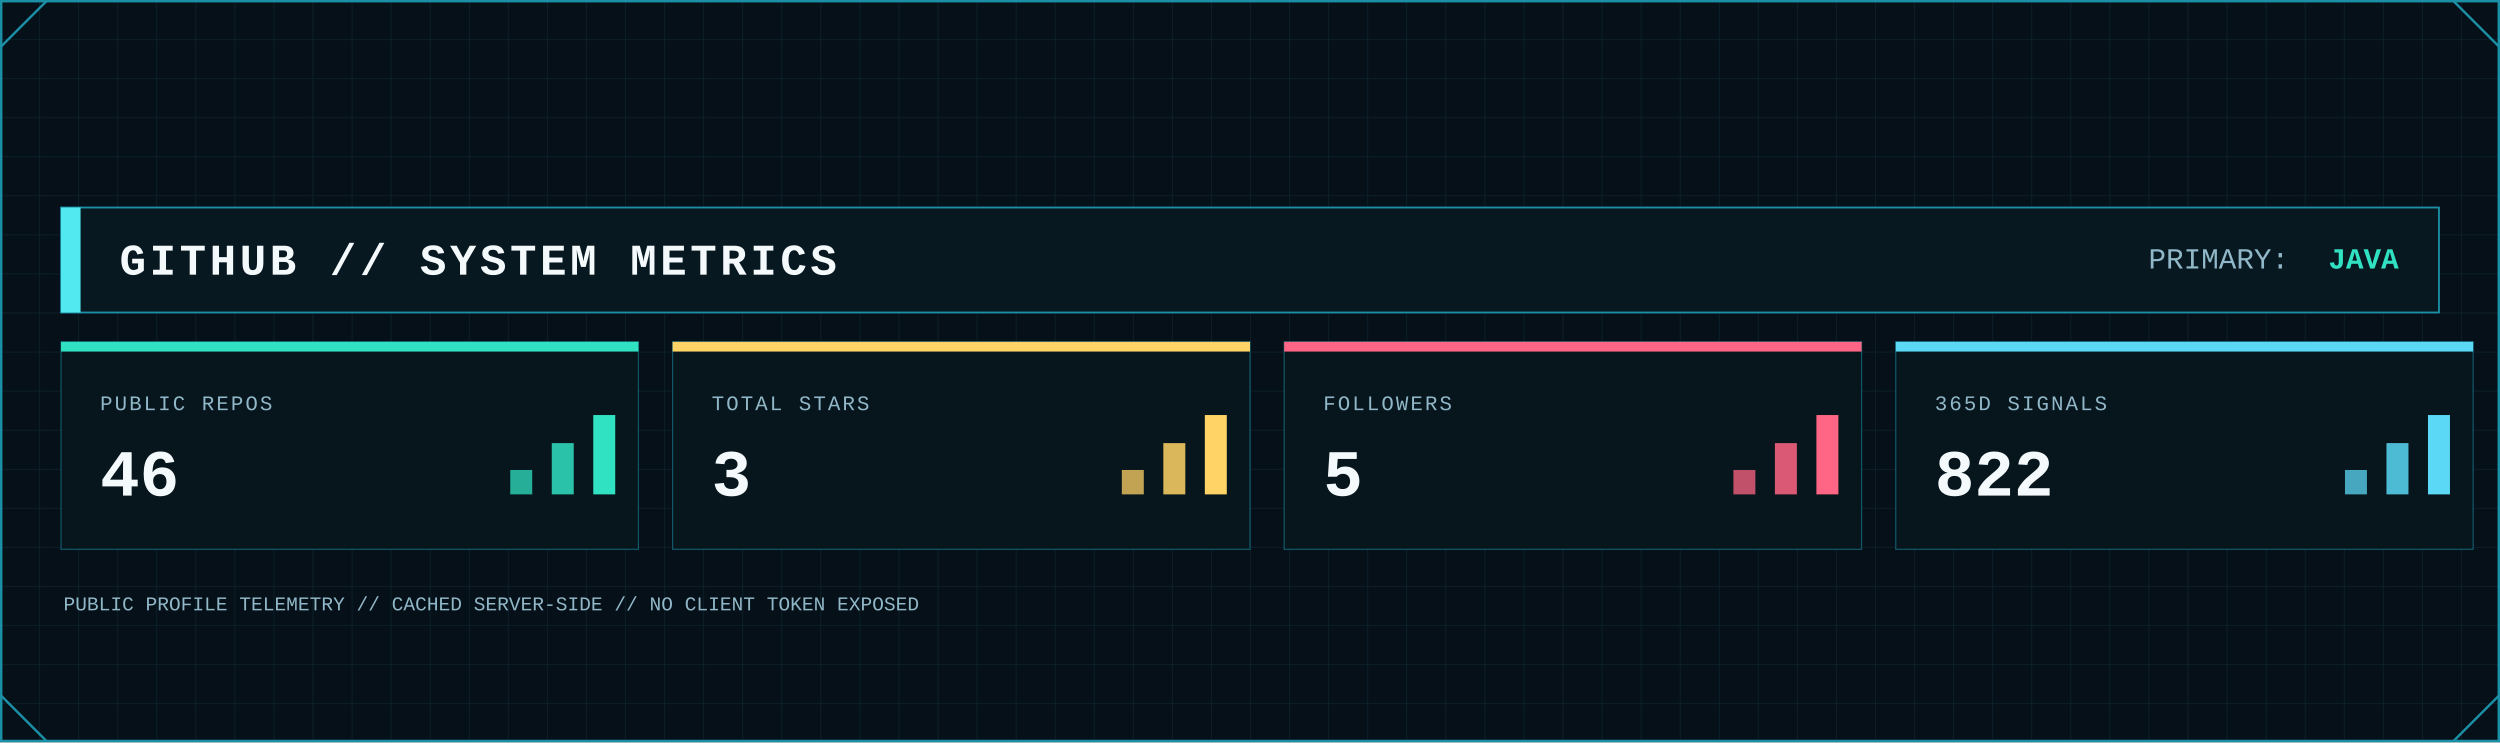
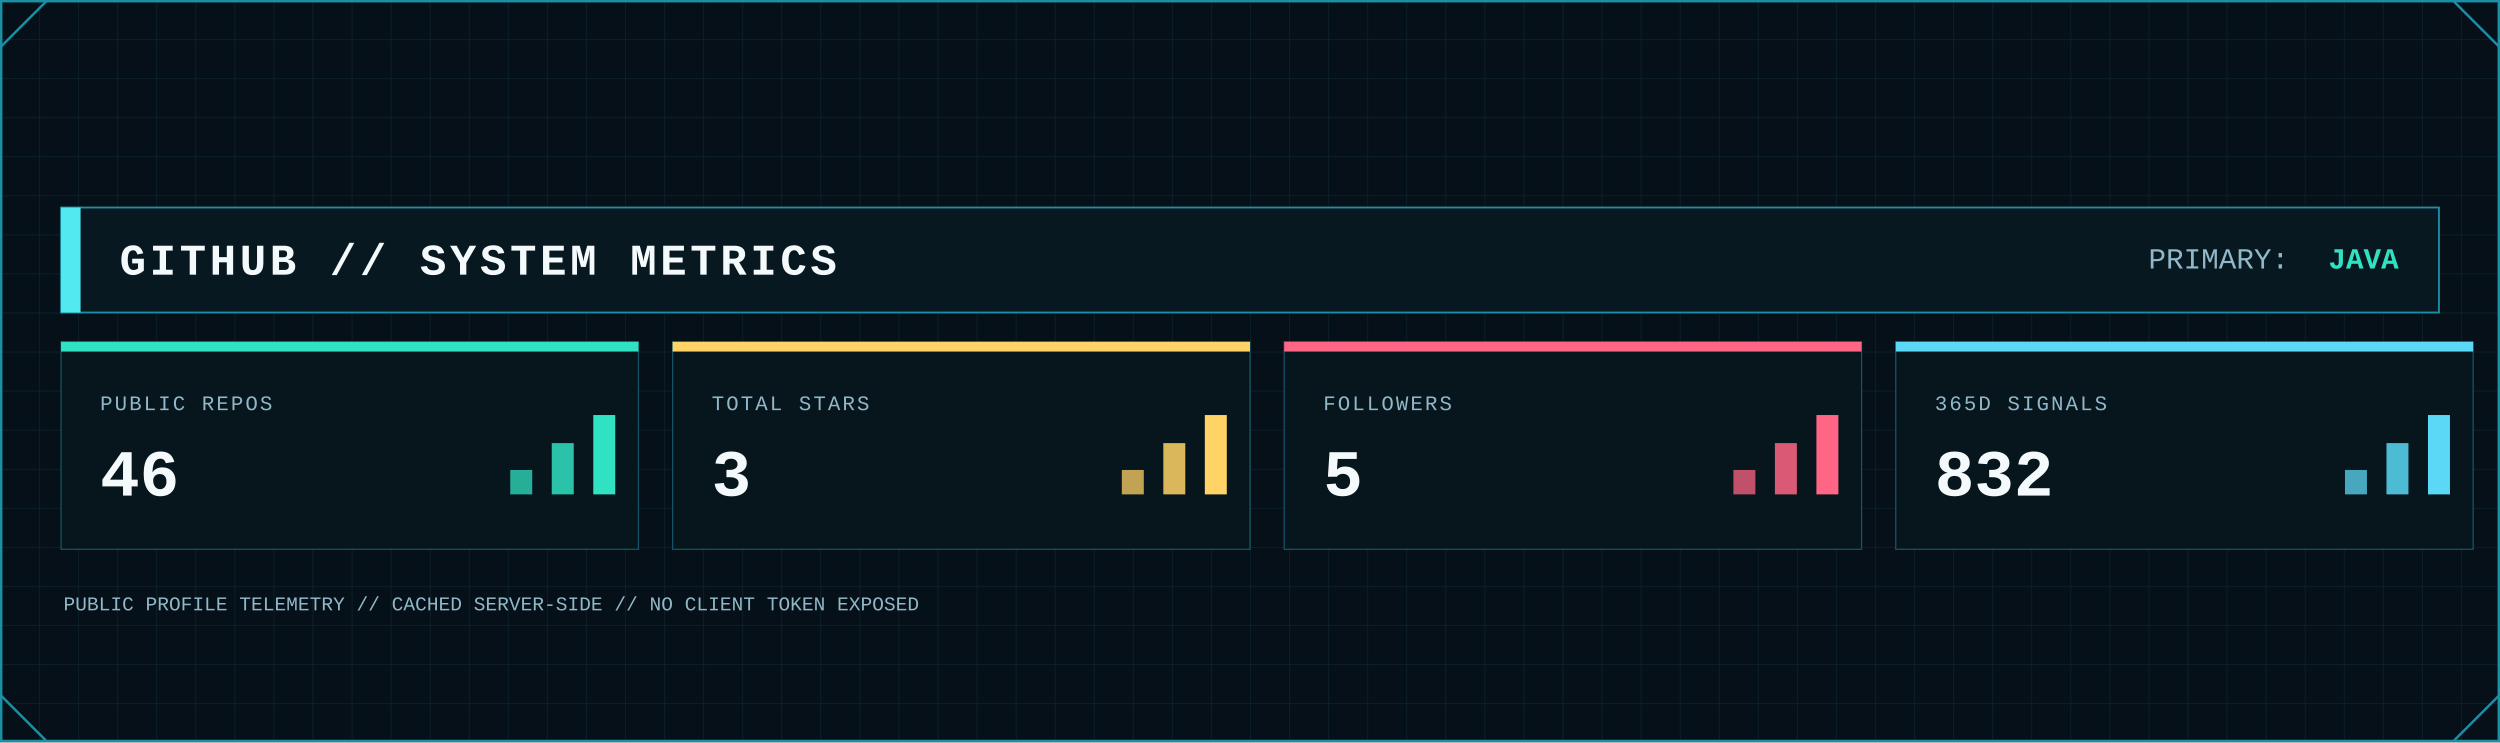
<svg xmlns="http://www.w3.org/2000/svg" width="2048" height="608" viewBox="0 0 2048 608" role="img" aria-label="GitHub system metrics">
  <defs>
    <pattern id="metrics-grid" width="32" height="32" patternUnits="userSpaceOnUse">
      <path d="M32 0H0V32" fill="none" stroke="#123441" stroke-width="1" />
    </pattern>
    <linearGradient id="metrics-area" x1="0" x2="0" y1="0" y2="1">
      <stop offset="0" stop-color="#0FA8A8" stop-opacity=".45" />
      <stop offset="1" stop-color="#0FA8A8" stop-opacity=".04" />
    </linearGradient>
    <filter id="metrics-glow" x="-80%" y="-80%" width="260%" height="260%">
      <feGaussianBlur stdDeviation="5" result="b" />
      <feMerge>
        <feMergeNode in="b" />
        <feMergeNode in="SourceGraphic" />
      </feMerge>
    </filter>
    <style>
      .mono { font-family: ui-monospace, SFMono-Regular, Menlo, Consolas, 'Liberation Mono', monospace; }
      .title { font-weight: 800; letter-spacing: 3px; }
      .label { font-size: 17px; letter-spacing: 1.7px; }
      .value { font-weight: 800; }
    </style>
  </defs>
  <rect width="2048" height="608" fill="#061018" />
  <rect width="2048" height="608" fill="url(#metrics-grid)" opacity=".62" />
  <rect x="1" y="1" width="2046" height="606" fill="none" stroke="#1B8FA5" stroke-width="2" />
  <path d="M1 38L38 1 M2010 1L2047 38 M1 570L38 607 M2010 607L2047 570" fill="none" stroke="#1B8FA5" stroke-width="2" />
  <rect x="50" y="170" width="1948" height="86" fill="#081821" stroke="#1B8FA5" stroke-width="1.5" />
  <rect x="50" y="170" width="16" height="86" fill="#53E9F0" />
  <text class="mono title" x="98" y="225" font-size="36" fill="#F4FAFC">GITHUB // SYSTEM METRICS</text>
  <text class="mono" x="1760" y="220" font-size="24" fill="#91B8C8">PRIMARY:</text>
  <text class="mono value" x="1965" y="220" font-size="24" text-anchor="end" fill="#30E2C2">JAVA</text>
  <g>
    <rect x="50" y="280" width="473" height="170" fill="#07151d" stroke="#1B8FA5" stroke-opacity=".55" />
    <rect x="50" y="280" width="473" height="8" fill="#30E2C2" />
    <text class="mono label" x="82" y="336" fill="#91B8C8">PUBLIC REPOS</text>
    <text class="mono value" x="82" y="406" font-size="54" fill="#F4FAFC">46</text>
    <rect x="418" y="385" width="18" height="20" fill="#30E2C2" opacity=".75" />
    <rect x="452" y="363" width="18" height="42" fill="#30E2C2" opacity=".85" />
    <rect x="486" y="340" width="18" height="65" fill="#30E2C2" />
  </g>
  <g>
    <rect x="551" y="280" width="473" height="170" fill="#07151d" stroke="#1B8FA5" stroke-opacity=".55" />
    <rect x="551" y="280" width="473" height="8" fill="#FFD365" />
    <text class="mono label" x="583" y="336" fill="#91B8C8">TOTAL STARS</text>
    <text class="mono value" x="583" y="406" font-size="54" fill="#F4FAFC">3</text>
    <rect x="919" y="385" width="18" height="20" fill="#FFD365" opacity=".75" />
    <rect x="953" y="363" width="18" height="42" fill="#FFD365" opacity=".85" />
    <rect x="987" y="340" width="18" height="65" fill="#FFD365" />
  </g>
  <g>
    <rect x="1052" y="280" width="473" height="170" fill="#07151d" stroke="#1B8FA5" stroke-opacity=".55" />
    <rect x="1052" y="280" width="473" height="8" fill="#FF6685" />
    <text class="mono label" x="1084" y="336" fill="#91B8C8">FOLLOWERS</text>
    <text class="mono value" x="1084" y="406" font-size="54" fill="#F4FAFC">5</text>
    <rect x="1420" y="385" width="18" height="20" fill="#FF6685" opacity=".75" />
    <rect x="1454" y="363" width="18" height="42" fill="#FF6685" opacity=".85" />
    <rect x="1488" y="340" width="18" height="65" fill="#FF6685" />
  </g>
  <g>
    <rect x="1553" y="280" width="473" height="170" fill="#07151d" stroke="#1B8FA5" stroke-opacity=".55" />
    <rect x="1553" y="280" width="473" height="8" fill="#5BD8F5" />
    <text class="mono label" x="1585" y="336" fill="#91B8C8">365D SIGNALS</text>
-     <text class="mono value" x="1585" y="406" font-size="54" fill="#F4FAFC">822</text>
+     <text class="mono value" x="1585" y="406" font-size="54" fill="#F4FAFC">832</text>
    <rect x="1921" y="385" width="18" height="20" fill="#5BD8F5" opacity=".75" />
    <rect x="1955" y="363" width="18" height="42" fill="#5BD8F5" opacity=".85" />
    <rect x="1989" y="340" width="18" height="65" fill="#5BD8F5" />
  </g>
  <text class="mono" x="52" y="500" font-size="16" fill="#91B8C8">PUBLIC PROFILE TELEMETRY // CACHED SERVER-SIDE // NO CLIENT TOKEN EXPOSED</text>
</svg>
